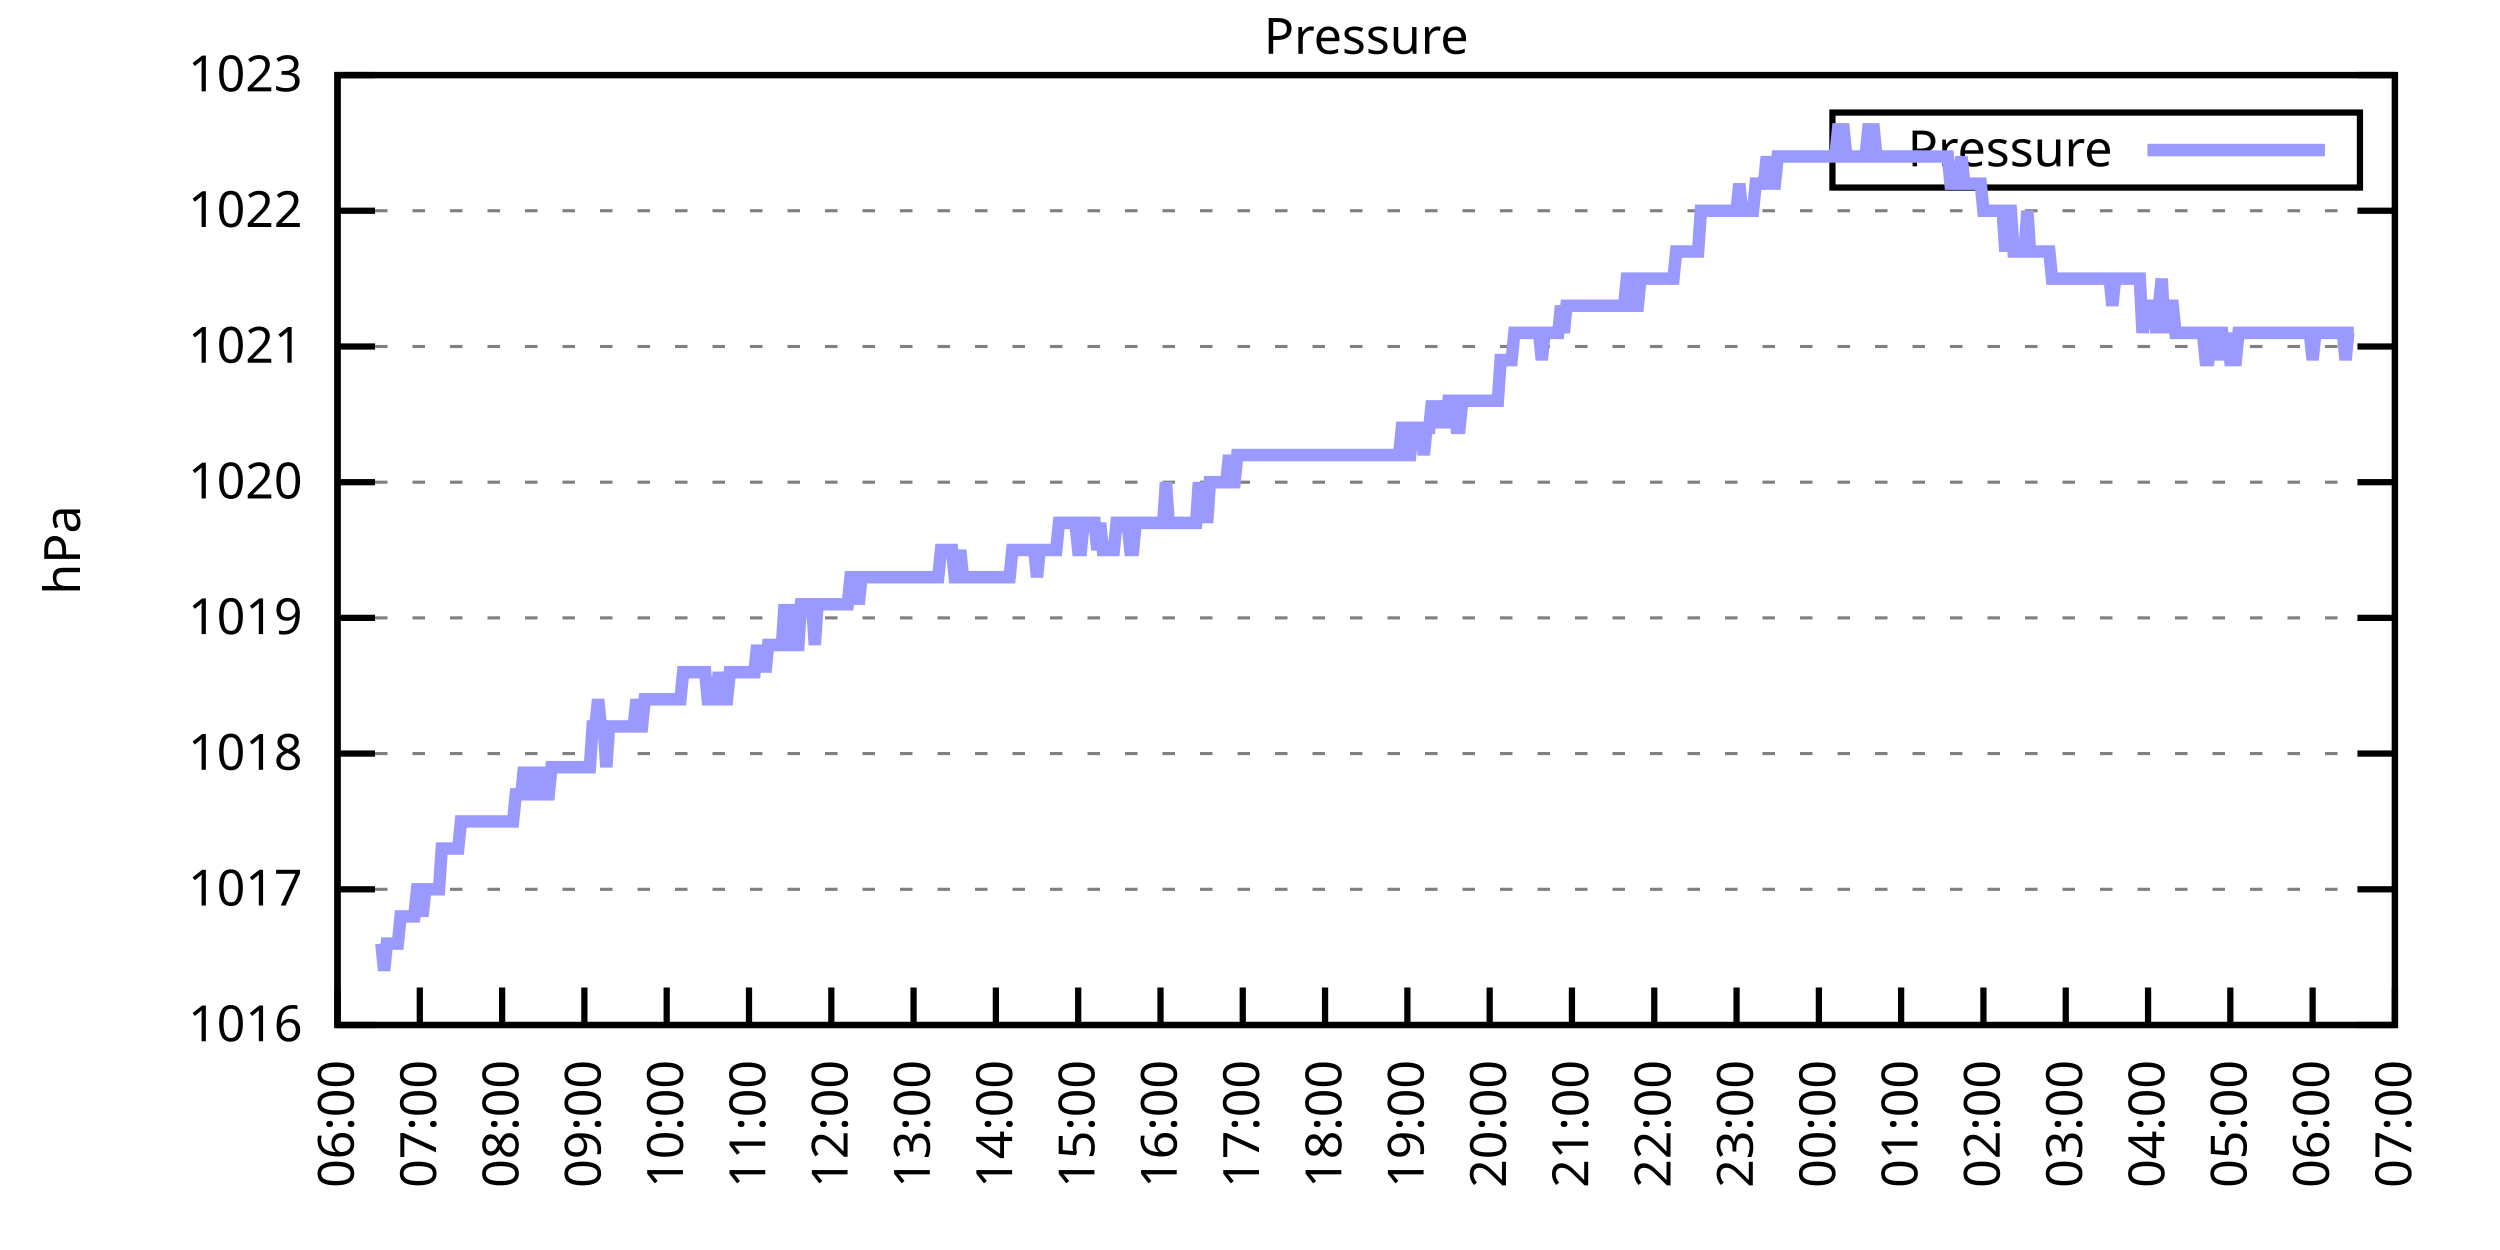
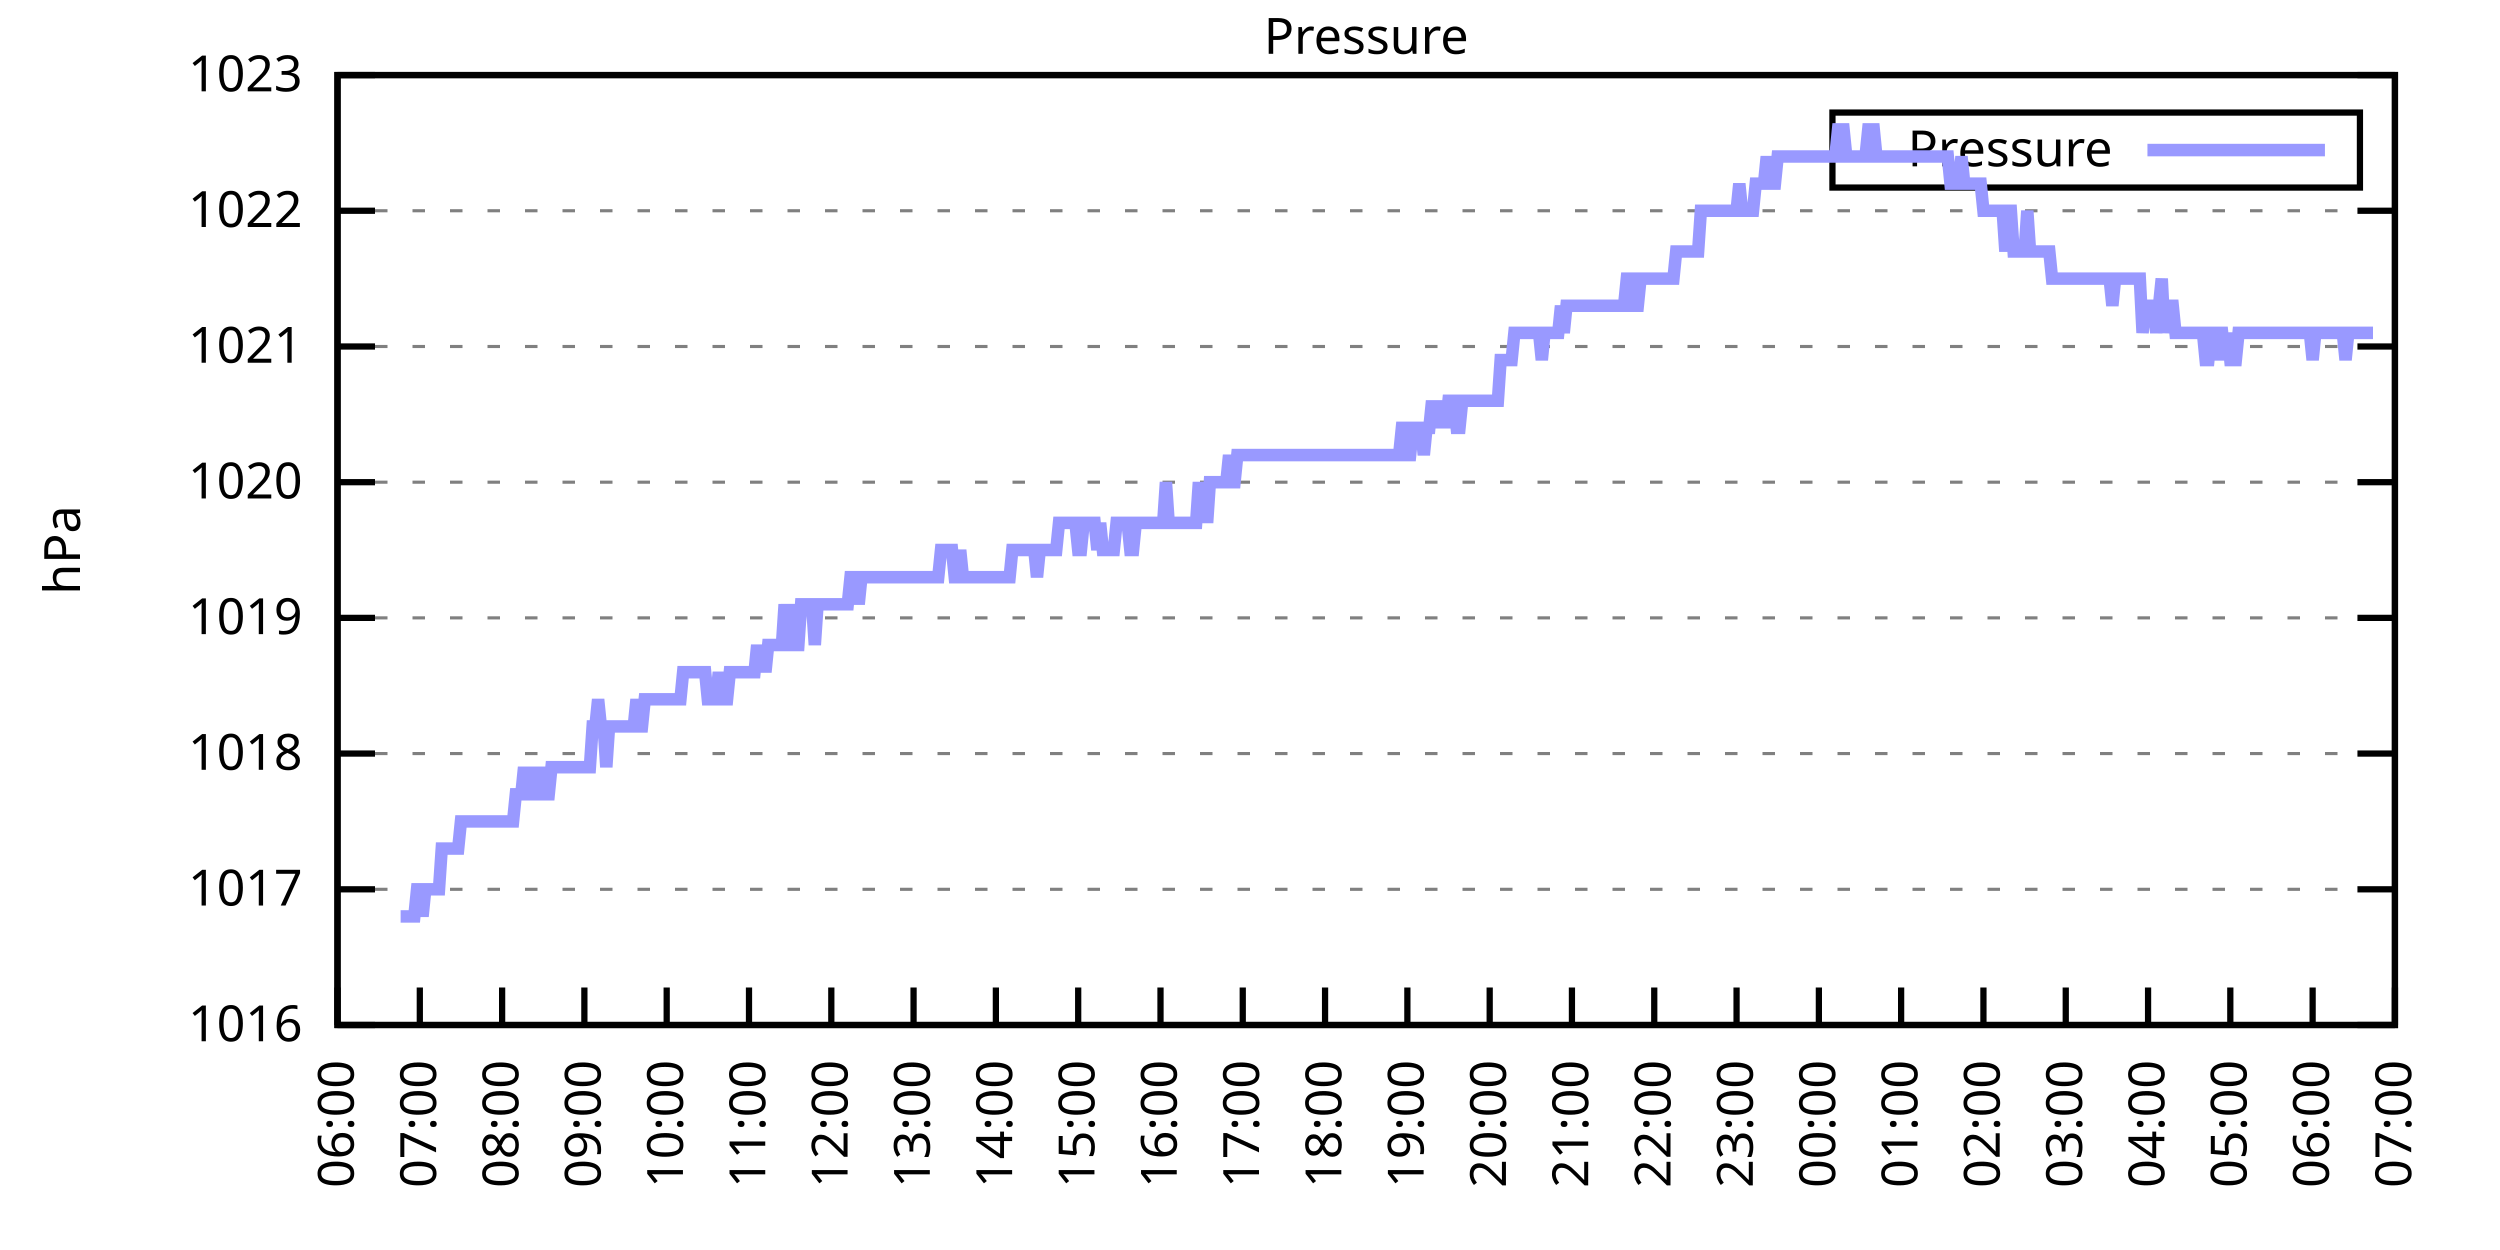
<svg xmlns="http://www.w3.org/2000/svg" xmlns:xlink="http://www.w3.org/1999/xlink" width="400" height="200" viewBox="0 0 400 200">
  <g id="gnuplot_canvas">
    <rect x="0" y="0" width="400" height="200" fill="none" />
    <defs>
      <circle id="gpDot" r="0.5" stroke-width="0.5" stroke="currentColor" />
      <path id="gpPt0" stroke-width="0.333" stroke="currentColor" d="M-1,0 h2 M0,-1 v2" />
      <path id="gpPt1" stroke-width="0.333" stroke="currentColor" d="M-1,-1 L1,1 M1,-1 L-1,1" />
      <path id="gpPt2" stroke-width="0.333" stroke="currentColor" d="M-1,0 L1,0 M0,-1 L0,1 M-1,-1 L1,1 M-1,1 L1,-1" />
      <rect id="gpPt3" stroke-width="0.333" stroke="currentColor" x="-1" y="-1" width="2" height="2" />
      <rect id="gpPt4" stroke-width="0.333" stroke="currentColor" fill="currentColor" x="-1" y="-1" width="2" height="2" />
      <circle id="gpPt5" stroke-width="0.333" stroke="currentColor" cx="0" cy="0" r="1" />
      <use xlink:href="#gpPt5" id="gpPt6" fill="currentColor" stroke="none" />
      <path id="gpPt7" stroke-width="0.333" stroke="currentColor" d="M0,-1.33 L-1.33,0.67 L1.33,0.67 z" />
      <use xlink:href="#gpPt7" id="gpPt8" fill="currentColor" stroke="none" />
      <use xlink:href="#gpPt7" id="gpPt9" stroke="currentColor" transform="rotate(180)" />
      <use xlink:href="#gpPt9" id="gpPt10" fill="currentColor" stroke="none" />
      <use xlink:href="#gpPt3" id="gpPt11" stroke="currentColor" transform="rotate(45)" />
      <use xlink:href="#gpPt11" id="gpPt12" fill="currentColor" stroke="none" />
      <path id="gpPt13" stroke-width="0.333" stroke="currentColor" d="M0,1.330 L1.265,0.411 L0.782,-1.067 L-0.782,-1.076 L-1.265,0.411 z" />
      <use xlink:href="#gpPt13" id="gpPt14" fill="currentColor" stroke="none" />
      <filter id="textbox" filterUnits="objectBoundingBox" x="0" y="0" height="1" width="1">
        <feFlood flood-color="white" flood-opacity="1" result="bgnd" />
        <feComposite in="SourceGraphic" in2="bgnd" operator="atop" />
      </filter>
      <filter id="greybox" filterUnits="objectBoundingBox" x="0" y="0" height="1" width="1">
        <feFlood flood-color="lightgrey" flood-opacity="1" result="grey" />
        <feComposite in="SourceGraphic" in2="grey" operator="atop" />
      </filter>
    </defs>
    <g fill="none" color="white" stroke="currentColor" stroke-width="1.00" stroke-linecap="butt" stroke-linejoin="miter">
</g>
    <g fill="none" color="black" stroke="currentColor" stroke-width="1.00" stroke-linecap="butt" stroke-linejoin="miter">
      <g stroke="none" shape-rendering="crispEdges">
        <polygon fill="rgb(255, 255, 255)" points="54.00,164.00 383.18,164.00 383.18,12.02 54.00,12.02 " />
      </g>
    </g>
    <g fill="none" color="black" stroke="currentColor" stroke-width="1.00" stroke-linecap="butt" stroke-linejoin="miter">
</g>
    <g fill="none" color="black" stroke="black" stroke-width="0.50" stroke-linecap="butt" stroke-linejoin="miter">
</g>
    <g fill="none" color="gray" stroke="currentColor" stroke-width="0.50" stroke-linecap="butt" stroke-linejoin="miter">
      <path stroke="gray" stroke-dasharray="2,4" class="gridline" d="M54.00,164.00 L383.19,164.00  " />
    </g>
    <g fill="none" color="gray" stroke="gray" stroke-width="1.00" stroke-linecap="butt" stroke-linejoin="miter">
</g>
    <g fill="none" color="black" stroke="currentColor" stroke-width="1.00" stroke-linecap="butt" stroke-linejoin="miter">
      <path stroke="black" d="M54.00,164.00 L60.00,164.00 M383.19,164.00 L377.19,164.00  " />
      <g transform="translate(48.40,166.60)" stroke="none" fill="black" font-family="Sans" font-size="8.00" text-anchor="end">
        <text>
          <tspan font-family="Sans"> 1016</tspan>
        </text>
      </g>
    </g>
    <g fill="none" color="black" stroke="currentColor" stroke-width="1.00" stroke-linecap="butt" stroke-linejoin="miter">
</g>
    <g fill="none" color="black" stroke="black" stroke-width="0.50" stroke-linecap="butt" stroke-linejoin="miter">
</g>
    <g fill="none" color="gray" stroke="currentColor" stroke-width="0.50" stroke-linecap="butt" stroke-linejoin="miter">
      <path stroke="gray" stroke-dasharray="2,4" class="gridline" d="M54.00,142.29 L383.19,142.29  " />
    </g>
    <g fill="none" color="gray" stroke="gray" stroke-width="1.00" stroke-linecap="butt" stroke-linejoin="miter">
</g>
    <g fill="none" color="black" stroke="currentColor" stroke-width="1.00" stroke-linecap="butt" stroke-linejoin="miter">
      <path stroke="black" d="M54.00,142.29 L60.00,142.29 M383.19,142.29 L377.19,142.29  " />
      <g transform="translate(48.40,144.89)" stroke="none" fill="black" font-family="Sans" font-size="8.00" text-anchor="end">
        <text>
          <tspan font-family="Sans"> 1017</tspan>
        </text>
      </g>
    </g>
    <g fill="none" color="black" stroke="currentColor" stroke-width="1.00" stroke-linecap="butt" stroke-linejoin="miter">
</g>
    <g fill="none" color="black" stroke="black" stroke-width="0.50" stroke-linecap="butt" stroke-linejoin="miter">
</g>
    <g fill="none" color="gray" stroke="currentColor" stroke-width="0.50" stroke-linecap="butt" stroke-linejoin="miter">
      <path stroke="gray" stroke-dasharray="2,4" class="gridline" d="M54.00,120.57 L383.19,120.57  " />
    </g>
    <g fill="none" color="gray" stroke="gray" stroke-width="1.00" stroke-linecap="butt" stroke-linejoin="miter">
</g>
    <g fill="none" color="black" stroke="currentColor" stroke-width="1.00" stroke-linecap="butt" stroke-linejoin="miter">
      <path stroke="black" d="M54.00,120.57 L60.00,120.57 M383.19,120.57 L377.19,120.57  " />
      <g transform="translate(48.40,123.17)" stroke="none" fill="black" font-family="Sans" font-size="8.00" text-anchor="end">
        <text>
          <tspan font-family="Sans"> 1018</tspan>
        </text>
      </g>
    </g>
    <g fill="none" color="black" stroke="currentColor" stroke-width="1.00" stroke-linecap="butt" stroke-linejoin="miter">
</g>
    <g fill="none" color="black" stroke="black" stroke-width="0.50" stroke-linecap="butt" stroke-linejoin="miter">
</g>
    <g fill="none" color="gray" stroke="currentColor" stroke-width="0.50" stroke-linecap="butt" stroke-linejoin="miter">
      <path stroke="gray" stroke-dasharray="2,4" class="gridline" d="M54.00,98.86 L383.19,98.86  " />
    </g>
    <g fill="none" color="gray" stroke="gray" stroke-width="1.00" stroke-linecap="butt" stroke-linejoin="miter">
</g>
    <g fill="none" color="black" stroke="currentColor" stroke-width="1.00" stroke-linecap="butt" stroke-linejoin="miter">
      <path stroke="black" d="M54.00,98.86 L60.00,98.86 M383.19,98.86 L377.19,98.86  " />
      <g transform="translate(48.40,101.46)" stroke="none" fill="black" font-family="Sans" font-size="8.00" text-anchor="end">
        <text>
          <tspan font-family="Sans"> 1019</tspan>
        </text>
      </g>
    </g>
    <g fill="none" color="black" stroke="currentColor" stroke-width="1.00" stroke-linecap="butt" stroke-linejoin="miter">
</g>
    <g fill="none" color="black" stroke="black" stroke-width="0.50" stroke-linecap="butt" stroke-linejoin="miter">
</g>
    <g fill="none" color="gray" stroke="currentColor" stroke-width="0.50" stroke-linecap="butt" stroke-linejoin="miter">
      <path stroke="gray" stroke-dasharray="2,4" class="gridline" d="M54.00,77.15 L383.19,77.15  " />
    </g>
    <g fill="none" color="gray" stroke="gray" stroke-width="1.00" stroke-linecap="butt" stroke-linejoin="miter">
</g>
    <g fill="none" color="black" stroke="currentColor" stroke-width="1.00" stroke-linecap="butt" stroke-linejoin="miter">
      <path stroke="black" d="M54.00,77.15 L60.00,77.15 M383.19,77.15 L377.19,77.15  " />
      <g transform="translate(48.40,79.75)" stroke="none" fill="black" font-family="Sans" font-size="8.00" text-anchor="end">
        <text>
          <tspan font-family="Sans"> 1020</tspan>
        </text>
      </g>
    </g>
    <g fill="none" color="black" stroke="currentColor" stroke-width="1.00" stroke-linecap="butt" stroke-linejoin="miter">
</g>
    <g fill="none" color="black" stroke="black" stroke-width="0.50" stroke-linecap="butt" stroke-linejoin="miter">
</g>
    <g fill="none" color="gray" stroke="currentColor" stroke-width="0.50" stroke-linecap="butt" stroke-linejoin="miter">
      <path stroke="gray" stroke-dasharray="2,4" class="gridline" d="M54.00,55.44 L383.19,55.44  " />
    </g>
    <g fill="none" color="gray" stroke="gray" stroke-width="1.00" stroke-linecap="butt" stroke-linejoin="miter">
</g>
    <g fill="none" color="black" stroke="currentColor" stroke-width="1.00" stroke-linecap="butt" stroke-linejoin="miter">
      <path stroke="black" d="M54.00,55.44 L60.00,55.44 M383.19,55.44 L377.19,55.44  " />
      <g transform="translate(48.40,58.04)" stroke="none" fill="black" font-family="Sans" font-size="8.00" text-anchor="end">
        <text>
          <tspan font-family="Sans"> 1021</tspan>
        </text>
      </g>
    </g>
    <g fill="none" color="black" stroke="currentColor" stroke-width="1.00" stroke-linecap="butt" stroke-linejoin="miter">
</g>
    <g fill="none" color="black" stroke="black" stroke-width="0.50" stroke-linecap="butt" stroke-linejoin="miter">
</g>
    <g fill="none" color="gray" stroke="currentColor" stroke-width="0.50" stroke-linecap="butt" stroke-linejoin="miter">
      <path stroke="gray" stroke-dasharray="2,4" class="gridline" d="M54.00,33.72 L383.19,33.72  " />
    </g>
    <g fill="none" color="gray" stroke="gray" stroke-width="1.00" stroke-linecap="butt" stroke-linejoin="miter">
</g>
    <g fill="none" color="black" stroke="currentColor" stroke-width="1.00" stroke-linecap="butt" stroke-linejoin="miter">
      <path stroke="black" d="M54.00,33.72 L60.00,33.72 M383.19,33.72 L377.19,33.72  " />
      <g transform="translate(48.40,36.32)" stroke="none" fill="black" font-family="Sans" font-size="8.00" text-anchor="end">
        <text>
          <tspan font-family="Sans"> 1022</tspan>
        </text>
      </g>
    </g>
    <g fill="none" color="black" stroke="currentColor" stroke-width="1.00" stroke-linecap="butt" stroke-linejoin="miter">
</g>
    <g fill="none" color="black" stroke="black" stroke-width="0.50" stroke-linecap="butt" stroke-linejoin="miter">
</g>
    <g fill="none" color="gray" stroke="currentColor" stroke-width="0.50" stroke-linecap="butt" stroke-linejoin="miter">
      <path stroke="gray" stroke-dasharray="2,4" class="gridline" d="M54.00,12.01 L383.19,12.01  " />
    </g>
    <g fill="none" color="gray" stroke="gray" stroke-width="1.00" stroke-linecap="butt" stroke-linejoin="miter">
</g>
    <g fill="none" color="black" stroke="currentColor" stroke-width="1.00" stroke-linecap="butt" stroke-linejoin="miter">
      <path stroke="black" d="M54.00,12.01 L60.00,12.01 M383.19,12.01 L377.19,12.01  " />
      <g transform="translate(48.40,14.61)" stroke="none" fill="black" font-family="Sans" font-size="8.00" text-anchor="end">
        <text>
          <tspan font-family="Sans"> 1023</tspan>
        </text>
      </g>
    </g>
    <g fill="none" color="black" stroke="currentColor" stroke-width="1.00" stroke-linecap="butt" stroke-linejoin="miter">
      <path stroke="black" d="M54.00,164.00 L54.00,158.00  " />
      <g transform="translate(56.60,169.60) rotate(270.00)" stroke="none" fill="black" font-family="Sans" font-size="8.00" text-anchor="end">
        <text>
          <tspan font-family="Sans">06:00</tspan>
        </text>
      </g>
    </g>
    <g fill="none" color="black" stroke="currentColor" stroke-width="1.00" stroke-linecap="butt" stroke-linejoin="miter">
      <path stroke="black" d="M67.17,164.00 L67.17,158.00  " />
      <g transform="translate(69.77,169.60) rotate(270.00)" stroke="none" fill="black" font-family="Sans" font-size="8.00" text-anchor="end">
        <text>
          <tspan font-family="Sans">07:00</tspan>
        </text>
      </g>
    </g>
    <g fill="none" color="black" stroke="currentColor" stroke-width="1.00" stroke-linecap="butt" stroke-linejoin="miter">
      <path stroke="black" d="M80.34,164.00 L80.34,158.00  " />
      <g transform="translate(82.94,169.60) rotate(270.00)" stroke="none" fill="black" font-family="Sans" font-size="8.00" text-anchor="end">
        <text>
          <tspan font-family="Sans">08:00</tspan>
        </text>
      </g>
    </g>
    <g fill="none" color="black" stroke="currentColor" stroke-width="1.00" stroke-linecap="butt" stroke-linejoin="miter">
      <path stroke="black" d="M93.50,164.00 L93.50,158.00  " />
      <g transform="translate(96.10,169.60) rotate(270.00)" stroke="none" fill="black" font-family="Sans" font-size="8.00" text-anchor="end">
        <text>
          <tspan font-family="Sans">09:00</tspan>
        </text>
      </g>
    </g>
    <g fill="none" color="black" stroke="currentColor" stroke-width="1.00" stroke-linecap="butt" stroke-linejoin="miter">
      <path stroke="black" d="M106.67,164.00 L106.67,158.00  " />
      <g transform="translate(109.27,169.60) rotate(270.00)" stroke="none" fill="black" font-family="Sans" font-size="8.00" text-anchor="end">
        <text>
          <tspan font-family="Sans">10:00</tspan>
        </text>
      </g>
    </g>
    <g fill="none" color="black" stroke="currentColor" stroke-width="1.00" stroke-linecap="butt" stroke-linejoin="miter">
      <path stroke="black" d="M119.84,164.00 L119.84,158.00  " />
      <g transform="translate(122.44,169.60) rotate(270.00)" stroke="none" fill="black" font-family="Sans" font-size="8.00" text-anchor="end">
        <text>
          <tspan font-family="Sans">11:00</tspan>
        </text>
      </g>
    </g>
    <g fill="none" color="black" stroke="currentColor" stroke-width="1.00" stroke-linecap="butt" stroke-linejoin="miter">
      <path stroke="black" d="M133.01,164.00 L133.01,158.00  " />
      <g transform="translate(135.61,169.60) rotate(270.00)" stroke="none" fill="black" font-family="Sans" font-size="8.00" text-anchor="end">
        <text>
          <tspan font-family="Sans">12:00</tspan>
        </text>
      </g>
    </g>
    <g fill="none" color="black" stroke="currentColor" stroke-width="1.00" stroke-linecap="butt" stroke-linejoin="miter">
      <path stroke="black" d="M146.17,164.00 L146.17,158.00  " />
      <g transform="translate(148.77,169.60) rotate(270.00)" stroke="none" fill="black" font-family="Sans" font-size="8.00" text-anchor="end">
        <text>
          <tspan font-family="Sans">13:00</tspan>
        </text>
      </g>
    </g>
    <g fill="none" color="black" stroke="currentColor" stroke-width="1.00" stroke-linecap="butt" stroke-linejoin="miter">
      <path stroke="black" d="M159.34,164.00 L159.34,158.00  " />
      <g transform="translate(161.94,169.60) rotate(270.00)" stroke="none" fill="black" font-family="Sans" font-size="8.00" text-anchor="end">
        <text>
          <tspan font-family="Sans">14:00</tspan>
        </text>
      </g>
    </g>
    <g fill="none" color="black" stroke="currentColor" stroke-width="1.00" stroke-linecap="butt" stroke-linejoin="miter">
      <path stroke="black" d="M172.51,164.00 L172.51,158.00  " />
      <g transform="translate(175.11,169.60) rotate(270.00)" stroke="none" fill="black" font-family="Sans" font-size="8.00" text-anchor="end">
        <text>
          <tspan font-family="Sans">15:00</tspan>
        </text>
      </g>
    </g>
    <g fill="none" color="black" stroke="currentColor" stroke-width="1.00" stroke-linecap="butt" stroke-linejoin="miter">
      <path stroke="black" d="M185.68,164.00 L185.68,158.00  " />
      <g transform="translate(188.28,169.60) rotate(270.00)" stroke="none" fill="black" font-family="Sans" font-size="8.00" text-anchor="end">
        <text>
          <tspan font-family="Sans">16:00</tspan>
        </text>
      </g>
    </g>
    <g fill="none" color="black" stroke="currentColor" stroke-width="1.00" stroke-linecap="butt" stroke-linejoin="miter">
      <path stroke="black" d="M198.84,164.00 L198.84,158.00  " />
      <g transform="translate(201.44,169.60) rotate(270.00)" stroke="none" fill="black" font-family="Sans" font-size="8.00" text-anchor="end">
        <text>
          <tspan font-family="Sans">17:00</tspan>
        </text>
      </g>
    </g>
    <g fill="none" color="black" stroke="currentColor" stroke-width="1.00" stroke-linecap="butt" stroke-linejoin="miter">
      <path stroke="black" d="M212.01,164.00 L212.01,158.00  " />
      <g transform="translate(214.61,169.60) rotate(270.00)" stroke="none" fill="black" font-family="Sans" font-size="8.00" text-anchor="end">
        <text>
          <tspan font-family="Sans">18:00</tspan>
        </text>
      </g>
    </g>
    <g fill="none" color="black" stroke="currentColor" stroke-width="1.00" stroke-linecap="butt" stroke-linejoin="miter">
      <path stroke="black" d="M225.18,164.00 L225.18,158.00  " />
      <g transform="translate(227.78,169.60) rotate(270.00)" stroke="none" fill="black" font-family="Sans" font-size="8.00" text-anchor="end">
        <text>
          <tspan font-family="Sans">19:00</tspan>
        </text>
      </g>
    </g>
    <g fill="none" color="black" stroke="currentColor" stroke-width="1.00" stroke-linecap="butt" stroke-linejoin="miter">
      <path stroke="black" d="M238.35,164.00 L238.35,158.00  " />
      <g transform="translate(240.95,169.60) rotate(270.00)" stroke="none" fill="black" font-family="Sans" font-size="8.00" text-anchor="end">
        <text>
          <tspan font-family="Sans">20:00</tspan>
        </text>
      </g>
    </g>
    <g fill="none" color="black" stroke="currentColor" stroke-width="1.00" stroke-linecap="butt" stroke-linejoin="miter">
      <path stroke="black" d="M251.51,164.00 L251.51,158.00  " />
      <g transform="translate(254.11,169.60) rotate(270.00)" stroke="none" fill="black" font-family="Sans" font-size="8.00" text-anchor="end">
        <text>
          <tspan font-family="Sans">21:00</tspan>
        </text>
      </g>
    </g>
    <g fill="none" color="black" stroke="currentColor" stroke-width="1.00" stroke-linecap="butt" stroke-linejoin="miter">
      <path stroke="black" d="M264.68,164.00 L264.68,158.00  " />
      <g transform="translate(267.28,169.60) rotate(270.00)" stroke="none" fill="black" font-family="Sans" font-size="8.00" text-anchor="end">
        <text>
          <tspan font-family="Sans">22:00</tspan>
        </text>
      </g>
    </g>
    <g fill="none" color="black" stroke="currentColor" stroke-width="1.00" stroke-linecap="butt" stroke-linejoin="miter">
      <path stroke="black" d="M277.85,164.00 L277.85,158.00  " />
      <g transform="translate(280.45,169.60) rotate(270.00)" stroke="none" fill="black" font-family="Sans" font-size="8.00" text-anchor="end">
        <text>
          <tspan font-family="Sans">23:00</tspan>
        </text>
      </g>
    </g>
    <g fill="none" color="black" stroke="currentColor" stroke-width="1.00" stroke-linecap="butt" stroke-linejoin="miter">
      <path stroke="black" d="M291.02,164.00 L291.02,158.00  " />
      <g transform="translate(293.62,169.60) rotate(270.00)" stroke="none" fill="black" font-family="Sans" font-size="8.00" text-anchor="end">
        <text>
          <tspan font-family="Sans">00:00</tspan>
        </text>
      </g>
    </g>
    <g fill="none" color="black" stroke="currentColor" stroke-width="1.00" stroke-linecap="butt" stroke-linejoin="miter">
      <path stroke="black" d="M304.18,164.00 L304.18,158.00  " />
      <g transform="translate(306.78,169.60) rotate(270.00)" stroke="none" fill="black" font-family="Sans" font-size="8.00" text-anchor="end">
        <text>
          <tspan font-family="Sans">01:00</tspan>
        </text>
      </g>
    </g>
    <g fill="none" color="black" stroke="currentColor" stroke-width="1.00" stroke-linecap="butt" stroke-linejoin="miter">
      <path stroke="black" d="M317.35,164.00 L317.35,158.00  " />
      <g transform="translate(319.95,169.60) rotate(270.00)" stroke="none" fill="black" font-family="Sans" font-size="8.00" text-anchor="end">
        <text>
          <tspan font-family="Sans">02:00</tspan>
        </text>
      </g>
    </g>
    <g fill="none" color="black" stroke="currentColor" stroke-width="1.00" stroke-linecap="butt" stroke-linejoin="miter">
      <path stroke="black" d="M330.52,164.00 L330.52,158.00  " />
      <g transform="translate(333.12,169.60) rotate(270.00)" stroke="none" fill="black" font-family="Sans" font-size="8.00" text-anchor="end">
        <text>
          <tspan font-family="Sans">03:00</tspan>
        </text>
      </g>
    </g>
    <g fill="none" color="black" stroke="currentColor" stroke-width="1.00" stroke-linecap="butt" stroke-linejoin="miter">
      <path stroke="black" d="M343.69,164.00 L343.69,158.00  " />
      <g transform="translate(346.29,169.60) rotate(270.00)" stroke="none" fill="black" font-family="Sans" font-size="8.00" text-anchor="end">
        <text>
          <tspan font-family="Sans">04:00</tspan>
        </text>
      </g>
    </g>
    <g fill="none" color="black" stroke="currentColor" stroke-width="1.00" stroke-linecap="butt" stroke-linejoin="miter">
      <path stroke="black" d="M356.85,164.00 L356.85,158.00  " />
      <g transform="translate(359.45,169.60) rotate(270.00)" stroke="none" fill="black" font-family="Sans" font-size="8.00" text-anchor="end">
        <text>
          <tspan font-family="Sans">05:00</tspan>
        </text>
      </g>
    </g>
    <g fill="none" color="black" stroke="currentColor" stroke-width="1.00" stroke-linecap="butt" stroke-linejoin="miter">
      <path stroke="black" d="M370.02,164.00 L370.02,158.00  " />
      <g transform="translate(372.62,169.60) rotate(270.00)" stroke="none" fill="black" font-family="Sans" font-size="8.00" text-anchor="end">
        <text>
          <tspan font-family="Sans">06:00</tspan>
        </text>
      </g>
    </g>
    <g fill="none" color="black" stroke="currentColor" stroke-width="1.00" stroke-linecap="butt" stroke-linejoin="miter">
      <path stroke="black" d="M383.19,164.00 L383.19,158.00  " />
      <g transform="translate(385.79,169.60) rotate(270.00)" stroke="none" fill="black" font-family="Sans" font-size="8.00" text-anchor="end">
        <text>
          <tspan font-family="Sans">07:00</tspan>
        </text>
      </g>
    </g>
    <g fill="none" color="black" stroke="currentColor" stroke-width="1.00" stroke-linecap="butt" stroke-linejoin="miter">
</g>
    <g fill="none" color="black" stroke="currentColor" stroke-width="1.00" stroke-linecap="butt" stroke-linejoin="miter">
      <path stroke="black" d="M54.00,12.01 L54.00,164.00 L383.19,164.00 L383.19,12.01 L54.00,12.01 Z  " />
    </g>
    <g fill="none" color="black" stroke="currentColor" stroke-width="1.00" stroke-linecap="butt" stroke-linejoin="miter">
</g>
    <g fill="none" color="black" stroke="currentColor" stroke-width="1.00" stroke-linecap="butt" stroke-linejoin="miter">
      <path stroke="black" d="M293.19,30.01 L293.19,18.01 L377.59,18.01 L377.59,30.01 L293.19,30.01 Z  " />
    </g>
    <g id="Pressure_plot_1">
      <g fill="none" color="white" stroke="black" stroke-width="2.00" stroke-linecap="butt" stroke-linejoin="miter">
</g>
      <g fill="none" color="black" stroke="currentColor" stroke-width="2.00" stroke-linecap="butt" stroke-linejoin="miter">
        <g transform="translate(337.99,26.61)" stroke="none" fill="black" font-family="Sans" font-size="8.00" text-anchor="end">
          <text>
            <tspan font-family="Sans">Pressure</tspan>
          </text>
        </g>
      </g>
      <g fill="none" color="black" stroke="currentColor" stroke-width="2.00" stroke-linecap="butt" stroke-linejoin="miter">
-         <path stroke="rgb(153, 153, 255)" d="M343.59,24.01 L371.99,24.01 M61.02,150.97 L61.46,155.31 L61.90,150.97 L62.34,150.97 L62.78,150.97 L63.22,150.97   L63.66,150.97 L64.10,146.63 L64.53,146.63 L64.97,146.63 L65.41,146.63 L65.85,146.63 L66.29,146.63 L66.73,142.29   L67.17,142.29 L67.61,146.63 L68.05,142.29 L68.48,142.29 L68.92,142.29 L69.36,142.29 L69.80,142.29 L70.24,142.29   L70.68,135.77 L71.12,135.77 L71.56,135.77 L72.00,135.77 L72.43,135.77 L72.87,135.77 L73.31,135.77 L73.75,131.43   L74.19,131.43 L74.63,131.43 L75.07,131.43 L75.51,131.43 L75.95,131.43 L76.38,131.43 L76.82,131.43 L77.26,131.43   L77.70,131.43 L78.14,131.43 L78.58,131.43 L79.02,131.43 L79.46,131.43 L79.90,131.43 L80.34,131.43 L80.77,131.43   L81.21,131.43 L81.65,131.43 L82.09,131.43 L82.53,127.09 L82.97,127.09 L83.41,127.09 L83.85,122.75 L84.29,127.09   L84.72,127.09 L85.16,122.75 L85.60,127.09 L86.04,127.09 L86.48,127.09 L86.92,122.75 L87.36,127.09 L87.80,127.09   L88.24,122.75 L88.67,122.75 L89.11,122.75 L89.55,122.75 L89.99,122.75 L90.43,122.75 L90.87,122.75 L91.31,122.75   L91.75,122.75 L92.19,122.75 L92.62,122.75 L93.06,122.75 L93.50,122.75 L93.94,122.75 L94.38,122.75 L94.82,116.23   L95.26,116.23 L95.70,111.89 L96.14,116.23 L96.58,116.23 L97.01,122.75 L97.45,116.23 L97.89,116.23 L98.33,116.23   L98.77,116.23 L99.21,116.23 L99.65,116.23 L100.09,116.23 L100.53,116.23 L100.96,116.23 L101.40,116.23 L101.84,111.89   L102.28,116.23 L102.72,116.23 L103.16,111.89 L103.60,111.89 L104.04,111.89 L104.48,111.89 L104.91,111.89 L105.35,111.89   L105.79,111.89 L106.23,111.89 L106.67,111.89 L107.11,111.89 L107.55,111.89 L107.99,111.89 L108.43,111.89 L108.87,111.89   L109.30,107.55 L109.74,107.55 L110.18,107.55 L110.62,107.55 L111.06,107.55 L111.50,107.55 L111.94,107.55 L112.38,107.55   L112.82,107.55 L113.25,111.89 L113.69,111.89 L114.13,111.89 L114.57,111.89 L115.01,107.55 L115.45,111.89 L115.89,111.89   L116.33,111.89 L116.77,107.55 L117.20,107.55 L117.64,107.55 L118.08,107.55 L118.52,107.55 L118.96,107.55 L119.40,107.55   L119.84,107.55 L120.28,107.55 L120.72,107.55 L121.15,103.20 L121.59,107.55 L122.03,103.20 L122.47,107.55 L122.91,103.20   L123.35,103.20 L123.79,103.20 L124.23,103.20 L124.67,103.20 L125.11,103.20 L125.54,96.69 L125.98,103.20 L126.42,103.20   L126.86,96.69 L127.30,103.20 L127.74,103.20 L128.18,96.69 L128.62,96.69 L129.06,96.69 L129.49,96.69 L129.93,96.69   L130.37,103.20 L130.81,96.69 L131.25,96.69 L131.69,96.69 L132.13,96.69 L132.57,96.69 L133.01,96.69 L133.44,96.69   L133.88,96.69 L134.32,96.69 L134.76,96.69 L135.20,96.69 L135.64,96.69 L136.08,92.35 L136.52,92.35 L136.96,92.35   L137.39,96.69 L137.83,92.35 L138.27,92.35 L138.71,92.35 L139.15,92.35 L139.59,92.35 L140.03,92.35 L140.47,92.35   L140.91,92.35 L141.35,92.35 L141.78,92.35 L142.22,92.35 L142.66,92.35 L143.10,92.35 L143.54,92.35 L143.98,92.35   L144.42,92.35 L144.86,92.35 L145.30,92.35 L145.73,92.35 L146.17,92.35 L146.61,92.35 L147.05,92.35 L147.49,92.35   L147.93,92.35 L148.37,92.35 L148.81,92.35 L149.25,92.35 L149.68,92.35 L150.12,92.35 L150.56,88.00 L151.00,88.00   L151.44,88.00 L151.88,88.00 L152.32,88.00 L152.76,92.35 L153.20,92.35 L153.63,88.00 L154.07,92.35 L154.51,92.35   L154.95,92.35 L155.39,92.35 L155.83,92.35 L156.27,92.35 L156.71,92.35 L157.15,92.35 L157.59,92.35 L158.02,92.35   L158.46,92.35 L158.90,92.35 L159.34,92.35 L159.78,92.35 L160.22,92.35 L160.66,92.35 L161.10,92.35 L161.54,92.35   L161.97,88.00 L162.41,88.00 L162.85,88.00 L163.29,88.00 L163.73,88.00 L164.17,88.00 L164.61,88.00 L165.05,88.00   L165.49,88.00 L165.92,92.35 L166.36,88.00 L166.80,88.00 L167.24,88.00 L167.68,88.00 L168.12,88.00 L168.56,88.00   L169.00,88.00 L169.44,83.66 L169.87,83.66 L170.31,83.66 L170.75,83.66 L171.19,83.66 L171.63,83.66 L172.07,83.66   L172.51,88.00 L172.95,88.00 L173.39,83.66 L173.83,83.66 L174.26,83.66 L174.70,83.66 L175.14,83.66 L175.58,88.00   L176.02,83.66 L176.46,88.00 L176.90,88.00 L177.34,88.00 L177.78,88.00 L178.21,88.00 L178.65,83.66 L179.09,83.66   L179.53,83.66 L179.97,83.66 L180.41,83.66 L180.85,88.00 L181.29,88.00 L181.73,83.66 L182.16,83.66 L182.60,83.66   L183.04,83.66 L183.48,83.66 L183.92,83.66 L184.36,83.66 L184.80,83.66 L185.24,83.66 L185.68,83.66 L186.11,83.66   L186.55,77.15 L186.99,83.66 L187.43,83.66 L187.87,83.66 L188.31,83.66 L188.75,83.66 L189.19,83.66 L189.63,83.66   L190.07,83.66 L190.50,83.66 L190.94,83.66 L191.38,83.66 L191.82,77.15 L192.26,83.66 L192.70,77.15 L193.14,83.66   L193.58,77.15 L194.02,77.15 L194.45,77.15 L194.89,77.15 L195.33,77.15 L195.77,77.15 L196.21,77.15 L196.65,72.81   L197.09,77.15 L197.53,77.15 L197.97,72.81 L198.40,72.81 L198.84,72.81 L199.28,72.81 L199.72,72.81 L200.16,72.81   L200.60,72.81 L201.04,72.81 L201.48,72.81 L201.92,72.81 L202.35,72.81 L202.79,72.81 L203.23,72.81 L203.67,72.81   L204.11,72.81 L204.55,72.81 L204.99,72.81 L205.43,72.81 L205.87,72.81 L206.31,72.81 L206.74,72.81 L207.18,72.81   L207.62,72.81 L208.06,72.81 L208.50,72.81 L208.94,72.81 L209.38,72.81 L209.82,72.81 L210.26,72.81 L210.69,72.81   L211.13,72.81 L211.57,72.81 L212.01,72.81 L212.45,72.81 L212.89,72.81 L213.33,72.81 L213.77,72.81 L214.21,72.81   L214.64,72.81 L215.08,72.81 L215.52,72.81 L215.96,72.81 L216.40,72.81 L216.84,72.81 L217.28,72.81 L217.72,72.81   L218.16,72.81 L218.60,72.81 L219.03,72.81 L219.47,72.81 L219.91,72.81 L220.35,72.81 L220.79,72.81 L221.23,72.81   L221.67,72.81 L222.11,72.81 L222.55,72.81 L222.98,72.81 L223.42,72.81 L223.86,72.81 L224.30,68.46 L224.74,68.46   L225.18,72.81 L225.62,72.81 L226.06,68.46 L226.50,68.46 L226.93,68.46 L227.37,68.46 L227.81,72.81 L228.25,68.46   L228.69,68.46 L229.13,64.12 L229.57,68.46 L230.01,64.12 L230.45,68.46 L230.88,64.12 L231.32,68.46 L231.76,64.12   L232.20,64.12 L232.64,64.12 L233.08,68.46 L233.52,68.46 L233.96,64.12 L234.40,64.12 L234.84,64.12 L235.27,64.12   L235.71,64.12 L236.15,64.12 L236.59,64.12 L237.03,64.12 L237.47,64.12 L237.91,64.12 L238.35,64.12 L238.79,64.12   L239.22,64.12 L239.66,64.12 L240.10,57.61 L240.54,57.61 L240.98,57.61 L241.42,57.61 L241.86,57.61 L242.30,53.26   L242.74,53.26 L243.17,53.26 L243.61,53.26 L244.05,53.26 L244.49,53.26 L244.93,53.26 L245.37,53.26 L245.81,53.26   L246.25,53.26 L246.69,57.61 L247.12,53.26 L247.56,53.26 L248.00,53.26 L248.44,53.26 L248.88,53.26 L249.32,53.26   L249.76,48.92 L250.20,53.26 L250.64,48.92 L251.08,48.92 L251.51,48.92 L251.95,48.92 L252.39,48.92 L252.83,48.92   L253.27,48.92 L253.71,48.92 L254.15,48.92 L254.59,48.92 L255.03,48.92 L255.46,48.92 L255.90,48.92 L256.34,48.92   L256.78,48.92 L257.22,48.92 L257.66,48.92 L258.10,48.92 L258.54,48.92 L258.98,48.92 L259.41,48.92 L259.85,48.92   L260.29,44.58 L260.73,44.58 L261.17,44.58 L261.61,48.92 L262.05,48.92 L262.49,44.58 L262.93,44.58 L263.36,44.58   L263.80,44.58 L264.24,44.58 L264.68,44.58 L265.12,44.58 L265.56,44.58 L266.00,44.58 L266.44,44.58 L266.88,44.58   L267.32,44.58 L267.75,44.58 L268.19,40.24 L268.63,40.24 L269.07,40.24 L269.51,40.24 L269.95,40.24 L270.39,40.24   L270.83,40.24 L271.27,40.24 L271.70,40.24 L272.14,33.72 L272.58,33.72 L273.02,33.72 L273.46,33.72 L273.90,33.72   L274.34,33.72 L274.78,33.72 L275.22,33.72 L275.65,33.72 L276.09,33.72 L276.53,33.72 L276.97,33.72 L277.41,33.72   L277.85,33.72 L278.29,29.38 L278.73,33.72 L279.17,33.72 L279.60,33.72 L280.04,33.72 L280.48,33.72 L280.92,29.38   L281.36,29.38 L281.80,29.38 L282.24,29.38 L282.68,25.04 L283.12,29.38 L283.56,29.38 L283.99,29.38 L284.43,25.04   L284.87,25.04 L285.31,25.04 L285.75,25.04 L286.19,25.04 L286.63,25.04 L287.07,25.04 L287.51,25.04 L287.94,25.04   L288.38,25.04 L288.82,25.04 L289.26,25.04 L289.70,25.04 L290.14,25.04 L290.58,25.04 L291.02,25.04 L291.46,25.04   L291.89,25.04 L292.33,25.04 L292.77,25.04 L293.21,25.04 L293.65,25.04 L294.09,20.70 L294.53,20.70 L294.97,20.70   L295.41,25.04 L295.84,25.04 L296.28,25.04 L296.72,25.04 L297.16,25.04 L297.60,25.04 L298.04,25.04 L298.48,25.04   L298.92,20.70 L299.36,20.70 L299.80,20.70 L300.23,25.04 L300.67,25.04 L301.11,25.04 L301.55,25.04 L301.99,25.04   L302.43,25.04 L302.87,25.04 L303.31,25.04 L303.75,25.04 L304.18,25.04 L304.62,25.04 L305.06,25.04 L305.50,25.04   L305.94,25.04 L306.38,25.04 L306.82,25.04 L307.26,25.04 L307.70,25.04 L308.13,25.04 L308.57,25.04 L309.01,25.04   L309.45,25.04 L309.89,25.04 L310.33,25.04 L310.77,25.04 L311.21,25.04 L311.65,25.04 L312.08,29.38 L312.52,29.38   L312.96,29.38 L313.40,29.38 L313.84,25.04 L314.28,29.38 L314.72,29.38 L315.16,29.38 L315.60,29.38 L316.04,29.38   L316.47,29.38 L316.91,29.38 L317.35,33.72 L317.79,33.72 L318.23,33.72 L318.67,33.72 L319.11,33.72 L319.55,33.72   L319.99,33.72 L320.42,33.72 L320.86,40.24 L321.30,33.72 L321.74,33.72 L322.18,40.24 L322.62,40.24 L323.06,40.24   L323.50,40.24 L323.94,40.24 L324.37,33.72 L324.81,40.24 L325.25,40.24 L325.69,40.24 L326.13,40.24 L326.57,40.24   L327.01,40.24 L327.45,40.24 L327.89,40.24 L328.33,44.58 L328.76,44.58 L329.20,44.58 L329.64,44.58 L330.08,44.58   L330.52,44.58 L330.96,44.58 L331.40,44.58 L331.84,44.58 L332.28,44.58 L332.71,44.58 L333.15,44.58 L333.59,44.58   L334.03,44.58 L334.47,44.58 L334.91,44.58 L335.35,44.58 L335.79,44.58 L336.23,44.58 L336.66,44.58 L337.10,44.58   L337.54,44.58 L337.98,48.92 L338.42,44.58 L338.86,44.58 L339.30,44.58 L339.74,44.58 L340.18,44.58 L340.61,44.58   L341.05,44.58 L341.49,44.58 L341.93,44.58 L342.37,44.58 L342.81,53.26 L343.25,48.92 L343.69,48.92 L344.13,48.92   L344.57,48.92 L345.00,53.26 L345.44,48.92 L345.88,44.58 L346.32,53.26 L346.76,48.92 L347.20,48.92 L347.64,48.92   L348.08,53.26 L348.52,53.26 L348.95,53.26 L349.39,53.26 L349.83,53.26 L350.27,53.26 L350.71,53.26 L351.15,53.26   L351.59,53.26 L352.03,53.26 L352.47,53.26 L352.90,57.61 L353.34,57.61 L353.78,53.26 L354.22,53.26 L354.66,57.61   L355.10,53.26 L355.54,53.26 L355.98,57.61 L356.42,53.26 L356.85,57.61 L357.29,57.61 L357.73,57.61 L358.17,53.26   L358.61,53.26 L359.05,53.26 L359.49,53.26 L359.93,53.26 L360.37,53.26 L360.81,53.26 L361.24,53.26 L361.68,53.26   L362.12,53.26 L362.56,53.26 L363.00,53.26 L363.44,53.26 L363.88,53.26 L364.32,53.26 L364.76,53.26 L365.19,53.26   L365.63,53.26 L366.07,53.26 L366.51,53.26 L366.95,53.26 L367.39,53.26 L367.83,53.26 L368.27,53.26 L368.71,53.26   L369.14,53.26 L369.58,53.26 L370.02,57.61 L370.46,53.26 L370.90,53.26 L371.34,53.26 L371.78,53.26 L372.22,53.26   L372.66,53.26 L373.09,53.26 L373.53,53.26 L373.97,53.26 L374.41,53.26 L374.85,53.26 L375.29,57.61 L375.73,53.26   L376.17,53.26 L376.61,53.26  " />
+         <path stroke="rgb(153, 153, 255)" d="M343.59,24.01 L371.99,24.01 M64.10,146.63 L64.53,146.63 L64.97,146.63 L65.41,146.63 L65.85,146.63 L66.29,146.63   L66.73,142.29 L67.17,142.29 L67.61,146.63 L68.05,142.29 L68.48,142.29 L68.92,142.29 L69.36,142.29 L69.80,142.29   L70.24,142.29 L70.68,135.77 L71.12,135.77 L71.56,135.77 L72.00,135.77 L72.43,135.77 L72.87,135.77 L73.31,135.77   L73.75,131.43 L74.19,131.43 L74.63,131.43 L75.07,131.43 L75.51,131.43 L75.95,131.43 L76.38,131.43 L76.82,131.43   L77.26,131.43 L77.70,131.43 L78.14,131.43 L78.58,131.43 L79.02,131.43 L79.46,131.43 L79.90,131.43 L80.34,131.43   L80.77,131.43 L81.21,131.43 L81.65,131.43 L82.09,131.43 L82.53,127.09 L82.97,127.09 L83.41,127.09 L83.85,122.75   L84.29,127.09 L84.72,127.09 L85.16,122.75 L85.60,127.09 L86.04,127.09 L86.48,127.09 L86.92,122.75 L87.36,127.09   L87.80,127.09 L88.24,122.75 L88.67,122.75 L89.11,122.75 L89.55,122.75 L89.99,122.75 L90.43,122.75 L90.87,122.75   L91.31,122.75 L91.75,122.75 L92.19,122.75 L92.62,122.75 L93.06,122.75 L93.50,122.75 L93.94,122.75 L94.38,122.75   L94.82,116.23 L95.26,116.23 L95.70,111.89 L96.14,116.23 L96.58,116.23 L97.01,122.75 L97.45,116.23 L97.89,116.23   L98.33,116.23 L98.77,116.23 L99.21,116.23 L99.65,116.23 L100.09,116.23 L100.53,116.23 L100.96,116.23 L101.40,116.23   L101.84,111.89 L102.28,116.23 L102.72,116.23 L103.16,111.89 L103.60,111.89 L104.04,111.89 L104.48,111.89 L104.91,111.89   L105.35,111.89 L105.79,111.89 L106.23,111.89 L106.67,111.89 L107.11,111.89 L107.55,111.89 L107.99,111.89 L108.43,111.89   L108.87,111.89 L109.30,107.55 L109.74,107.55 L110.18,107.55 L110.62,107.55 L111.06,107.55 L111.50,107.55 L111.94,107.55   L112.38,107.55 L112.82,107.55 L113.25,111.89 L113.69,111.89 L114.13,111.89 L114.57,111.89 L115.01,107.55 L115.45,111.89   L115.89,111.89 L116.33,111.89 L116.77,107.55 L117.20,107.55 L117.64,107.55 L118.08,107.55 L118.52,107.55 L118.96,107.55   L119.40,107.55 L119.84,107.55 L120.28,107.55 L120.72,107.55 L121.15,103.20 L121.59,107.55 L122.03,103.20 L122.47,107.55   L122.91,103.20 L123.35,103.20 L123.79,103.20 L124.23,103.20 L124.67,103.20 L125.11,103.20 L125.54,96.69 L125.98,103.20   L126.42,103.20 L126.86,96.69 L127.30,103.20 L127.74,103.20 L128.18,96.69 L128.62,96.69 L129.06,96.69 L129.49,96.69   L129.93,96.69 L130.37,103.20 L130.81,96.69 L131.25,96.69 L131.69,96.69 L132.13,96.69 L132.57,96.69 L133.01,96.69   L133.44,96.69 L133.88,96.69 L134.32,96.69 L134.76,96.69 L135.20,96.69 L135.64,96.69 L136.08,92.35 L136.52,92.35   L136.96,92.35 L137.39,96.69 L137.83,92.35 L138.27,92.35 L138.71,92.35 L139.15,92.35 L139.59,92.35 L140.03,92.35   L140.47,92.35 L140.91,92.35 L141.35,92.35 L141.78,92.35 L142.22,92.35 L142.66,92.35 L143.10,92.35 L143.54,92.35   L143.98,92.35 L144.42,92.35 L144.86,92.35 L145.30,92.35 L145.73,92.35 L146.17,92.35 L146.61,92.35 L147.05,92.35   L147.49,92.35 L147.93,92.35 L148.37,92.35 L148.81,92.35 L149.25,92.35 L149.68,92.35 L150.12,92.35 L150.56,88.00   L151.00,88.00 L151.44,88.00 L151.88,88.00 L152.32,88.00 L152.76,92.35 L153.20,92.35 L153.63,88.00 L154.07,92.35   L154.51,92.35 L154.95,92.35 L155.39,92.35 L155.83,92.35 L156.27,92.35 L156.71,92.35 L157.15,92.35 L157.59,92.35   L158.02,92.35 L158.46,92.35 L158.90,92.35 L159.34,92.35 L159.78,92.35 L160.22,92.35 L160.66,92.35 L161.10,92.35   L161.54,92.35 L161.97,88.00 L162.41,88.00 L162.85,88.00 L163.29,88.00 L163.73,88.00 L164.17,88.00 L164.61,88.00   L165.05,88.00 L165.49,88.00 L165.92,92.35 L166.36,88.00 L166.80,88.00 L167.24,88.00 L167.68,88.00 L168.12,88.00   L168.56,88.00 L169.00,88.00 L169.44,83.66 L169.87,83.66 L170.31,83.66 L170.75,83.66 L171.19,83.66 L171.63,83.66   L172.07,83.66 L172.51,88.00 L172.95,88.00 L173.39,83.66 L173.83,83.66 L174.26,83.66 L174.70,83.66 L175.14,83.66   L175.58,88.00 L176.02,83.66 L176.46,88.00 L176.90,88.00 L177.34,88.00 L177.78,88.00 L178.21,88.00 L178.65,83.66   L179.09,83.66 L179.53,83.66 L179.97,83.66 L180.41,83.66 L180.85,88.00 L181.29,88.00 L181.73,83.66 L182.16,83.66   L182.60,83.66 L183.04,83.66 L183.48,83.66 L183.92,83.66 L184.36,83.66 L184.80,83.66 L185.24,83.66 L185.68,83.66   L186.11,83.66 L186.55,77.15 L186.99,83.66 L187.43,83.66 L187.87,83.66 L188.31,83.66 L188.75,83.66 L189.19,83.66   L189.63,83.66 L190.07,83.66 L190.50,83.66 L190.94,83.66 L191.38,83.66 L191.82,77.15 L192.26,83.66 L192.70,77.15   L193.14,83.66 L193.58,77.15 L194.02,77.15 L194.45,77.15 L194.89,77.15 L195.33,77.15 L195.77,77.15 L196.21,77.15   L196.65,72.81 L197.09,77.15 L197.53,77.15 L197.97,72.81 L198.40,72.81 L198.84,72.81 L199.28,72.81 L199.72,72.81   L200.16,72.81 L200.60,72.81 L201.04,72.81 L201.48,72.81 L201.92,72.81 L202.35,72.81 L202.79,72.81 L203.23,72.81   L203.67,72.81 L204.11,72.81 L204.55,72.81 L204.99,72.81 L205.43,72.81 L205.87,72.81 L206.31,72.81 L206.74,72.81   L207.18,72.81 L207.62,72.81 L208.06,72.81 L208.50,72.81 L208.94,72.81 L209.38,72.81 L209.82,72.81 L210.26,72.81   L210.69,72.81 L211.13,72.81 L211.57,72.81 L212.01,72.81 L212.45,72.81 L212.89,72.81 L213.33,72.81 L213.77,72.81   L214.21,72.81 L214.64,72.81 L215.08,72.81 L215.52,72.81 L215.96,72.81 L216.40,72.81 L216.84,72.81 L217.28,72.81   L217.72,72.81 L218.16,72.81 L218.60,72.81 L219.03,72.81 L219.47,72.81 L219.91,72.81 L220.35,72.81 L220.79,72.81   L221.23,72.81 L221.67,72.81 L222.11,72.81 L222.55,72.81 L222.98,72.81 L223.42,72.81 L223.86,72.81 L224.30,68.46   L224.74,68.46 L225.18,72.81 L225.62,72.81 L226.06,68.46 L226.50,68.46 L226.93,68.46 L227.37,68.46 L227.81,72.81   L228.25,68.46 L228.69,68.46 L229.13,64.12 L229.57,68.46 L230.01,64.12 L230.45,68.46 L230.88,64.12 L231.32,68.46   L231.76,64.12 L232.20,64.12 L232.64,64.12 L233.08,68.46 L233.52,68.46 L233.96,64.12 L234.40,64.12 L234.84,64.12   L235.27,64.12 L235.71,64.12 L236.15,64.12 L236.59,64.12 L237.03,64.12 L237.47,64.12 L237.91,64.12 L238.35,64.12   L238.79,64.12 L239.22,64.12 L239.66,64.12 L240.10,57.61 L240.54,57.61 L240.98,57.61 L241.42,57.61 L241.86,57.61   L242.30,53.26 L242.74,53.26 L243.17,53.26 L243.61,53.26 L244.05,53.26 L244.49,53.26 L244.93,53.26 L245.37,53.26   L245.81,53.26 L246.25,53.26 L246.69,57.61 L247.12,53.26 L247.56,53.26 L248.00,53.26 L248.44,53.26 L248.88,53.26   L249.32,53.26 L249.76,48.92 L250.20,53.26 L250.64,48.92 L251.08,48.92 L251.51,48.92 L251.95,48.92 L252.39,48.92   L252.83,48.92 L253.27,48.92 L253.71,48.92 L254.15,48.92 L254.59,48.92 L255.03,48.92 L255.46,48.92 L255.90,48.92   L256.34,48.92 L256.78,48.92 L257.22,48.92 L257.66,48.92 L258.10,48.92 L258.54,48.92 L258.98,48.92 L259.41,48.92   L259.85,48.92 L260.29,44.58 L260.73,44.58 L261.17,44.58 L261.61,48.92 L262.05,48.92 L262.49,44.58 L262.93,44.58   L263.36,44.58 L263.80,44.58 L264.24,44.58 L264.68,44.58 L265.12,44.58 L265.56,44.58 L266.00,44.58 L266.44,44.58   L266.88,44.58 L267.32,44.58 L267.75,44.58 L268.19,40.24 L268.63,40.24 L269.07,40.24 L269.51,40.24 L269.95,40.24   L270.39,40.24 L270.83,40.24 L271.27,40.24 L271.70,40.24 L272.14,33.72 L272.58,33.72 L273.02,33.72 L273.46,33.72   L273.90,33.72 L274.34,33.72 L274.78,33.72 L275.22,33.72 L275.65,33.72 L276.09,33.72 L276.53,33.72 L276.97,33.72   L277.41,33.72 L277.85,33.72 L278.29,29.38 L278.73,33.72 L279.17,33.72 L279.60,33.72 L280.04,33.72 L280.48,33.72   L280.92,29.38 L281.36,29.38 L281.80,29.38 L282.24,29.38 L282.68,25.04 L283.12,29.38 L283.56,29.38 L283.99,29.38   L284.43,25.04 L284.87,25.04 L285.31,25.04 L285.75,25.04 L286.19,25.04 L286.63,25.04 L287.07,25.04 L287.51,25.04   L287.94,25.04 L288.38,25.04 L288.82,25.04 L289.26,25.04 L289.70,25.04 L290.14,25.04 L290.58,25.04 L291.02,25.04   L291.46,25.04 L291.89,25.04 L292.33,25.04 L292.77,25.04 L293.21,25.04 L293.65,25.04 L294.09,20.70 L294.53,20.70   L294.97,20.70 L295.41,25.04 L295.84,25.04 L296.28,25.04 L296.72,25.04 L297.16,25.04 L297.60,25.04 L298.04,25.04   L298.48,25.04 L298.92,20.70 L299.36,20.70 L299.80,20.70 L300.23,25.04 L300.67,25.04 L301.11,25.04 L301.55,25.04   L301.99,25.04 L302.43,25.04 L302.87,25.04 L303.31,25.04 L303.75,25.04 L304.18,25.04 L304.62,25.04 L305.06,25.04   L305.50,25.04 L305.94,25.04 L306.38,25.04 L306.82,25.04 L307.26,25.04 L307.70,25.04 L308.13,25.04 L308.57,25.04   L309.01,25.04 L309.45,25.04 L309.89,25.04 L310.33,25.04 L310.77,25.04 L311.21,25.04 L311.65,25.04 L312.08,29.38   L312.52,29.38 L312.96,29.38 L313.40,29.38 L313.84,25.04 L314.28,29.38 L314.72,29.38 L315.16,29.38 L315.60,29.38   L316.04,29.38 L316.47,29.38 L316.91,29.38 L317.35,33.72 L317.79,33.72 L318.23,33.72 L318.67,33.72 L319.11,33.72   L319.55,33.72 L319.99,33.72 L320.42,33.72 L320.86,40.24 L321.30,33.72 L321.74,33.72 L322.18,40.24 L322.62,40.24   L323.06,40.24 L323.50,40.24 L323.94,40.24 L324.37,33.72 L324.81,40.24 L325.25,40.24 L325.69,40.24 L326.13,40.24   L326.57,40.24 L327.01,40.24 L327.45,40.24 L327.89,40.24 L328.33,44.58 L328.76,44.58 L329.20,44.58 L329.64,44.58   L330.08,44.58 L330.52,44.58 L330.96,44.58 L331.40,44.58 L331.84,44.58 L332.28,44.58 L332.71,44.58 L333.15,44.58   L333.59,44.58 L334.03,44.58 L334.47,44.58 L334.91,44.58 L335.35,44.58 L335.79,44.58 L336.23,44.58 L336.66,44.58   L337.10,44.58 L337.54,44.58 L337.98,48.92 L338.42,44.58 L338.86,44.58 L339.30,44.58 L339.74,44.58 L340.18,44.58   L340.61,44.58 L341.05,44.58 L341.49,44.58 L341.93,44.58 L342.37,44.58 L342.81,53.26 L343.25,48.92 L343.69,48.92   L344.13,48.92 L344.57,48.92 L345.00,53.26 L345.44,48.92 L345.88,44.58 L346.32,53.26 L346.76,48.92 L347.20,48.92   L347.64,48.92 L348.08,53.26 L348.52,53.26 L348.95,53.26 L349.39,53.26 L349.83,53.26 L350.27,53.26 L350.71,53.26   L351.15,53.26 L351.59,53.26 L352.03,53.26 L352.47,53.26 L352.90,57.61 L353.34,57.61 L353.78,53.26 L354.22,53.26   L354.66,57.61 L355.10,53.26 L355.54,53.26 L355.98,57.61 L356.42,53.26 L356.85,57.61 L357.29,57.61 L357.73,57.61   L358.17,53.26 L358.61,53.26 L359.05,53.26 L359.49,53.26 L359.93,53.26 L360.37,53.26 L360.81,53.26 L361.24,53.26   L361.68,53.26 L362.12,53.26 L362.56,53.26 L363.00,53.26 L363.44,53.26 L363.88,53.26 L364.32,53.26 L364.76,53.26   L365.19,53.26 L365.63,53.26 L366.07,53.26 L366.51,53.26 L366.95,53.26 L367.39,53.26 L367.83,53.26 L368.27,53.26   L368.71,53.26 L369.14,53.26 L369.58,53.26 L370.02,57.61 L370.46,53.26 L370.90,53.26 L371.34,53.26 L371.78,53.26   L372.22,53.26 L372.66,53.26 L373.09,53.26 L373.53,53.26 L373.97,53.26 L374.41,53.26 L374.85,53.26 L375.29,57.61   L375.73,53.26 L376.17,53.26 L376.61,53.26 L377.05,53.26 L377.48,53.26 L377.92,53.26 L378.36,53.26 L378.80,53.26   L379.24,53.26 L379.68,53.26  " />
      </g>
    </g>
    <g fill="none" color="black" stroke="currentColor" stroke-width="2.00" stroke-linecap="butt" stroke-linejoin="miter">
</g>
    <g fill="none" color="black" stroke="black" stroke-width="1.00" stroke-linecap="butt" stroke-linejoin="miter">
</g>
    <g fill="none" color="black" stroke="currentColor" stroke-width="1.00" stroke-linecap="butt" stroke-linejoin="miter">
      <path stroke="black" d="M54.00,12.01 L54.00,164.00 L383.19,164.00 L383.19,12.01 L54.00,12.01 Z  " />
      <g transform="translate(12.80,88.01) rotate(270.00)" stroke="none" fill="black" font-family="Sans" font-size="8.00" text-anchor="middle">
        <text>
          <tspan font-family="Sans">hPa</tspan>
        </text>
      </g>
    </g>
    <g fill="none" color="black" stroke="currentColor" stroke-width="1.00" stroke-linecap="butt" stroke-linejoin="miter">
</g>
    <g fill="none" color="black" stroke="currentColor" stroke-width="1.00" stroke-linecap="butt" stroke-linejoin="miter">
      <g transform="translate(218.59,8.61)" stroke="none" fill="black" font-family="Sans" font-size="8.00" text-anchor="middle">
        <text>
          <tspan font-family="Sans">Pressure</tspan>
        </text>
      </g>
    </g>
    <g fill="none" color="black" stroke="currentColor" stroke-width="1.00" stroke-linecap="butt" stroke-linejoin="miter">
</g>
  </g>
</svg>
